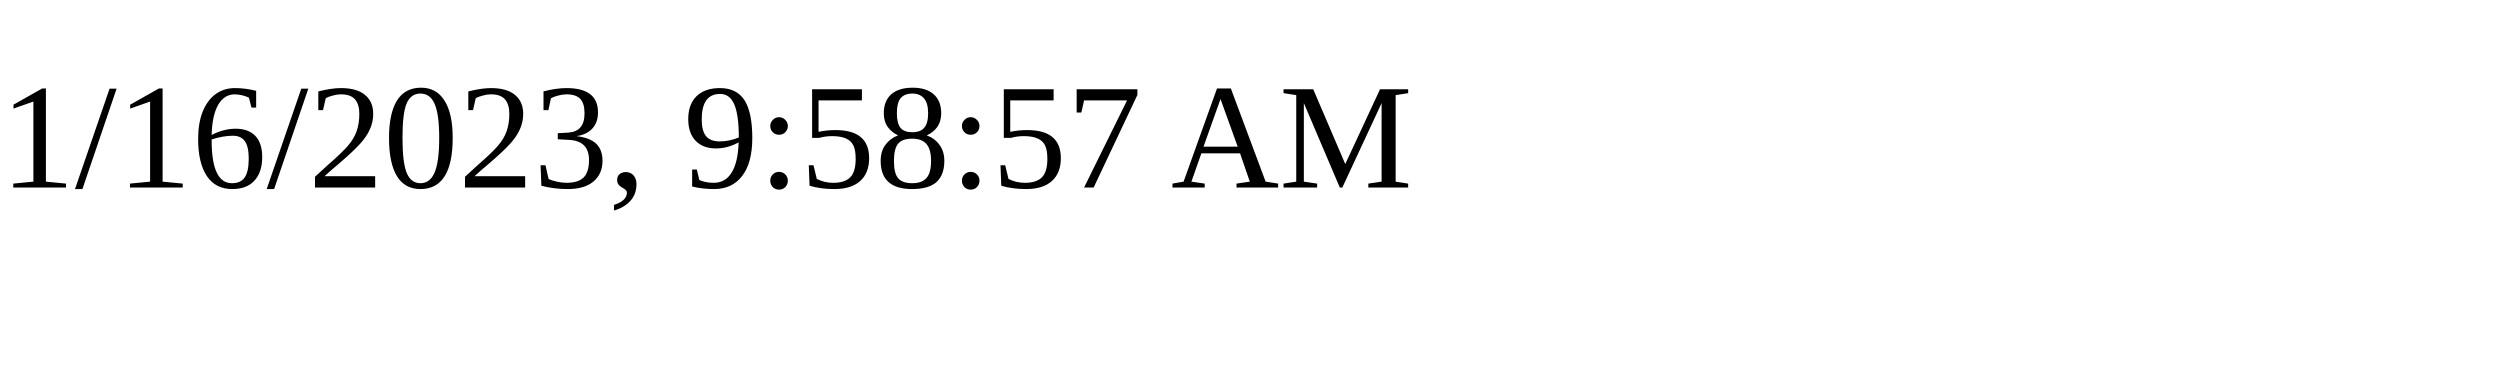
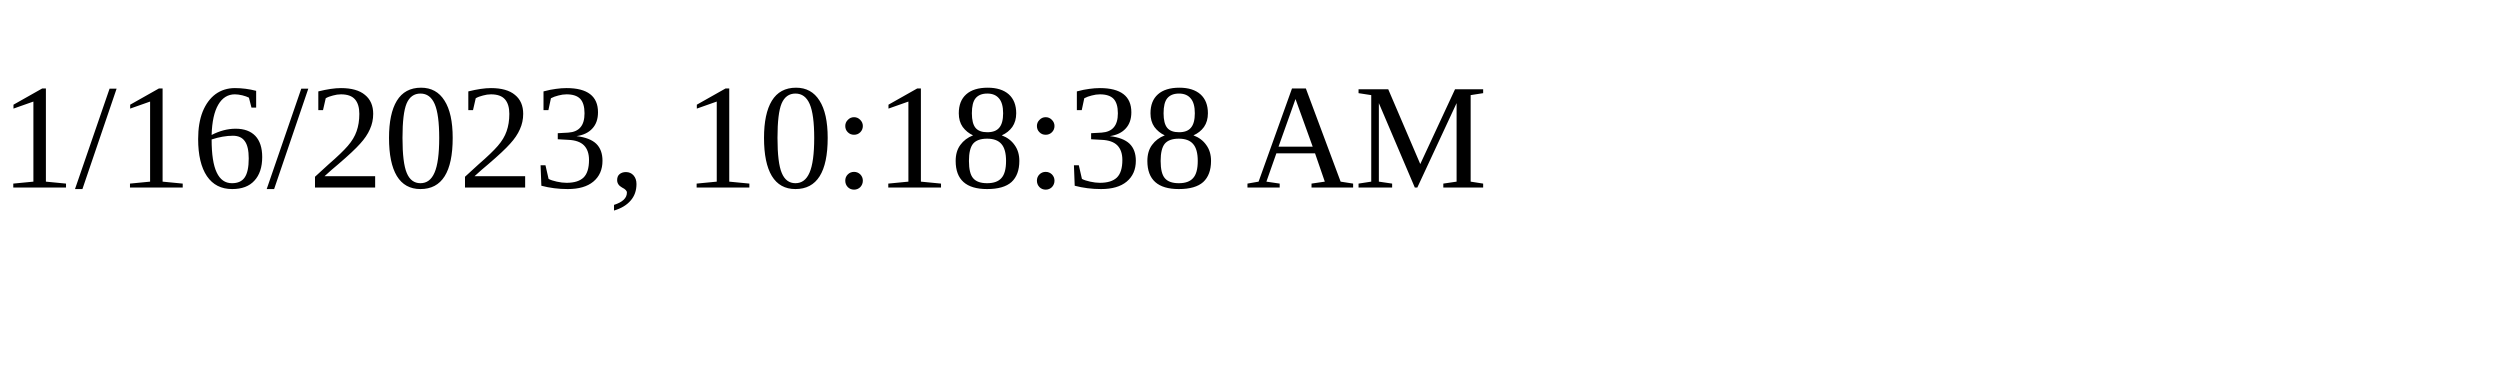
<svg xmlns="http://www.w3.org/2000/svg" height="30" width="200">
-   <text x="0" y="15">1/16/2023, 9:58:57 AM</text>
+   <text x="0" y="15">1/16/2023, 10:18:38 AM</text>
</svg>
